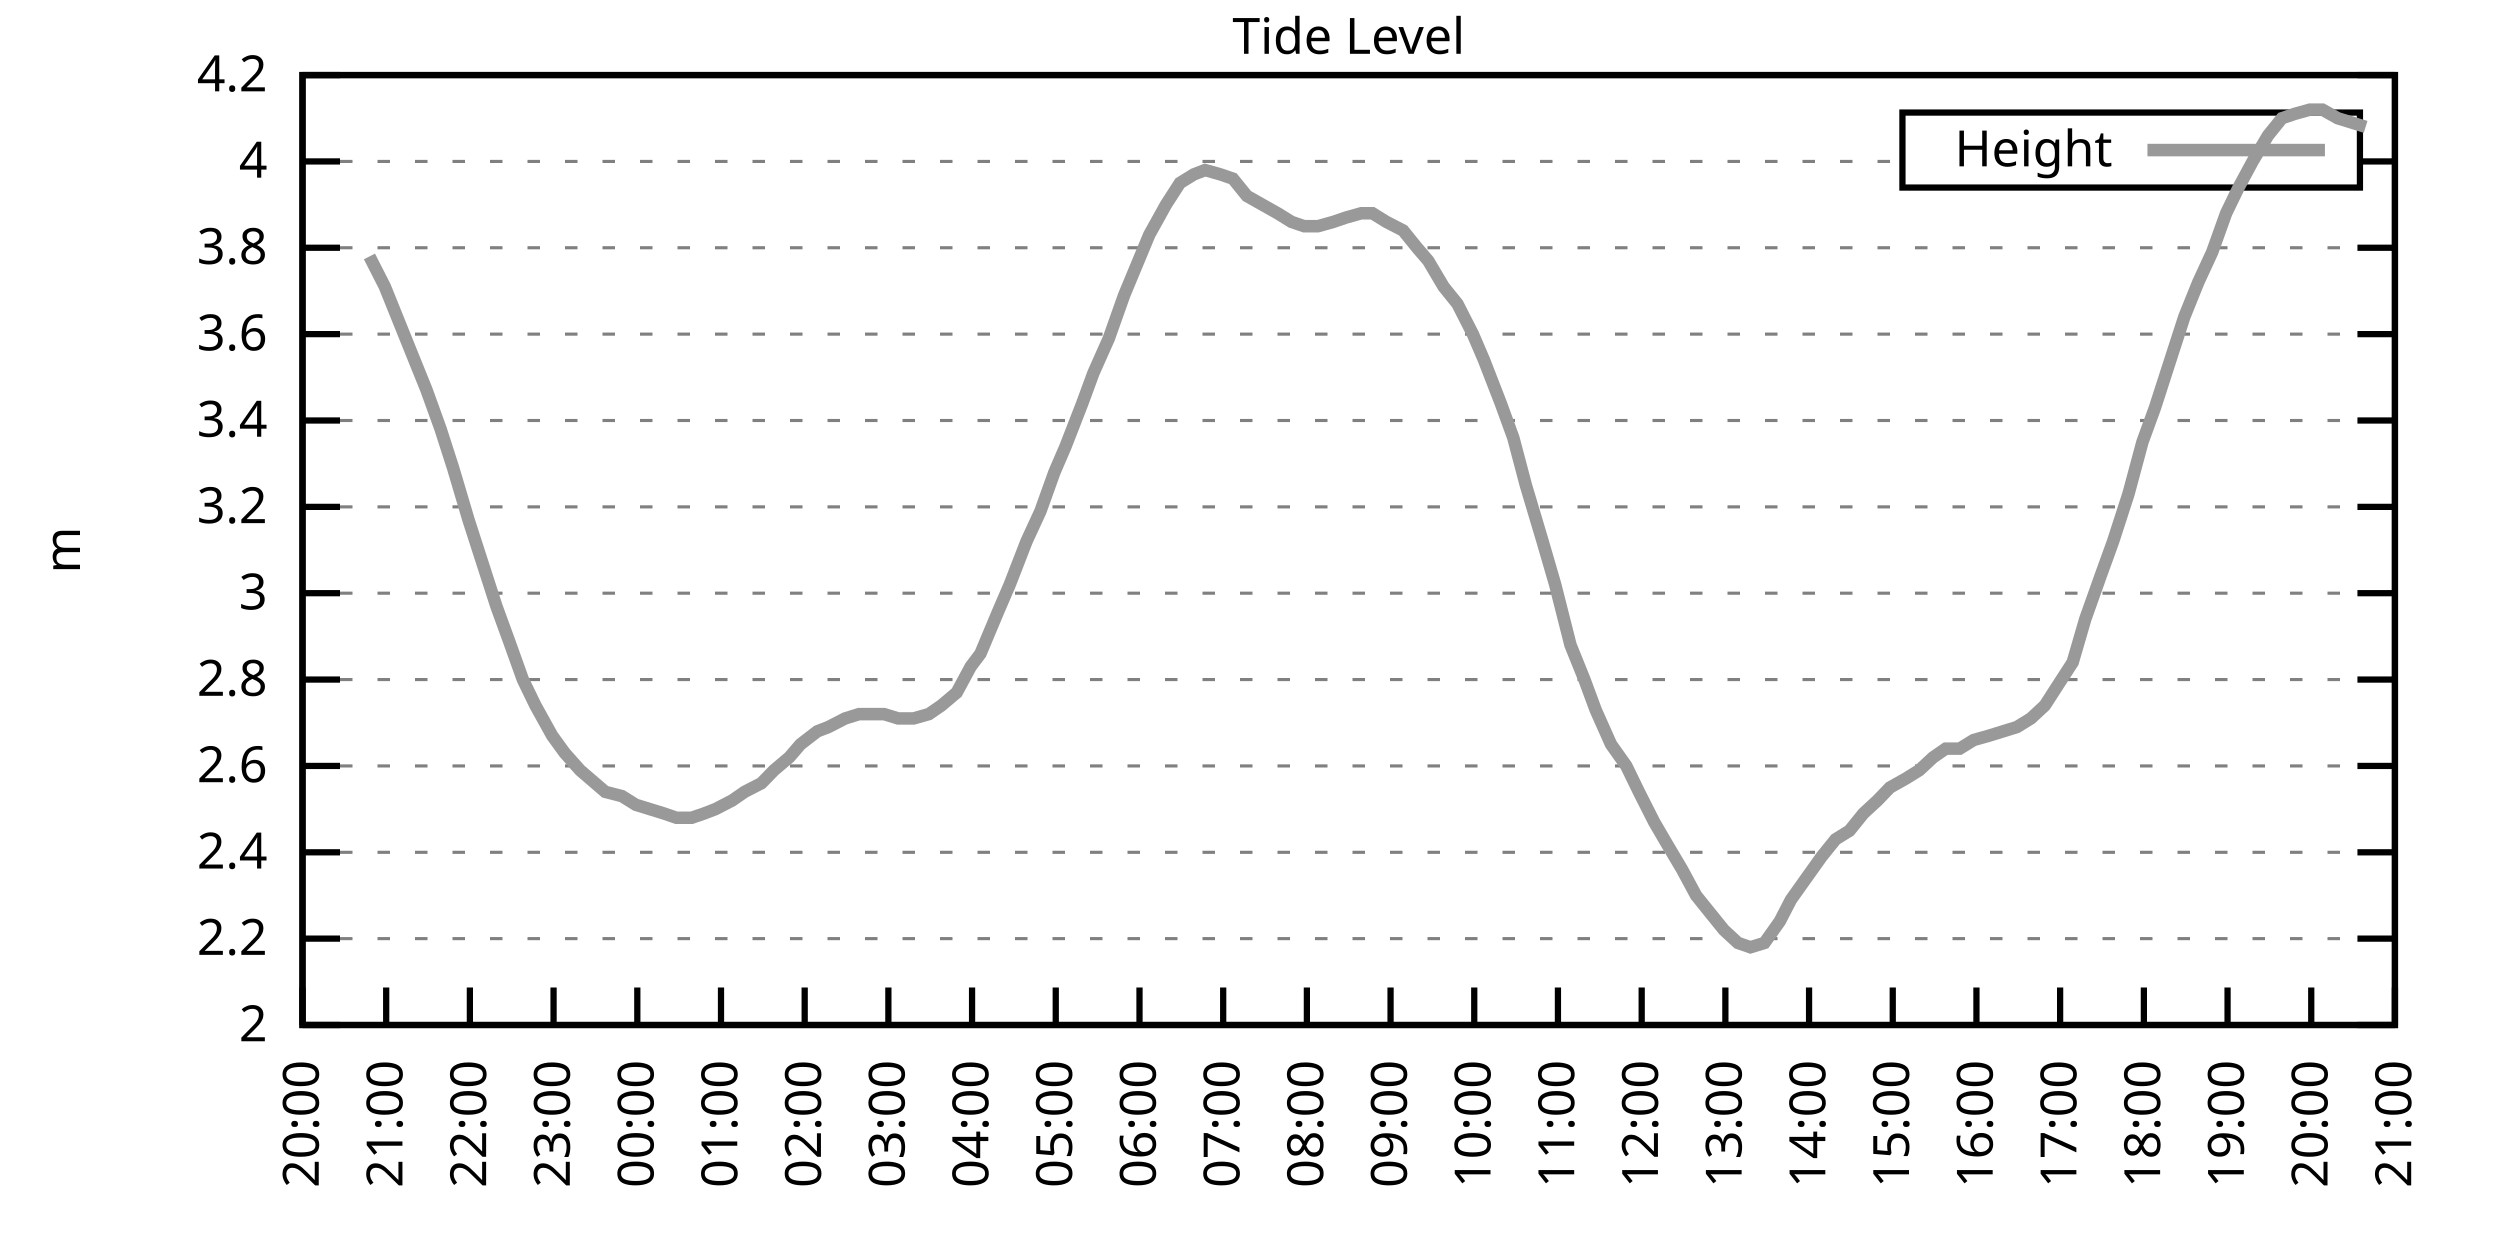
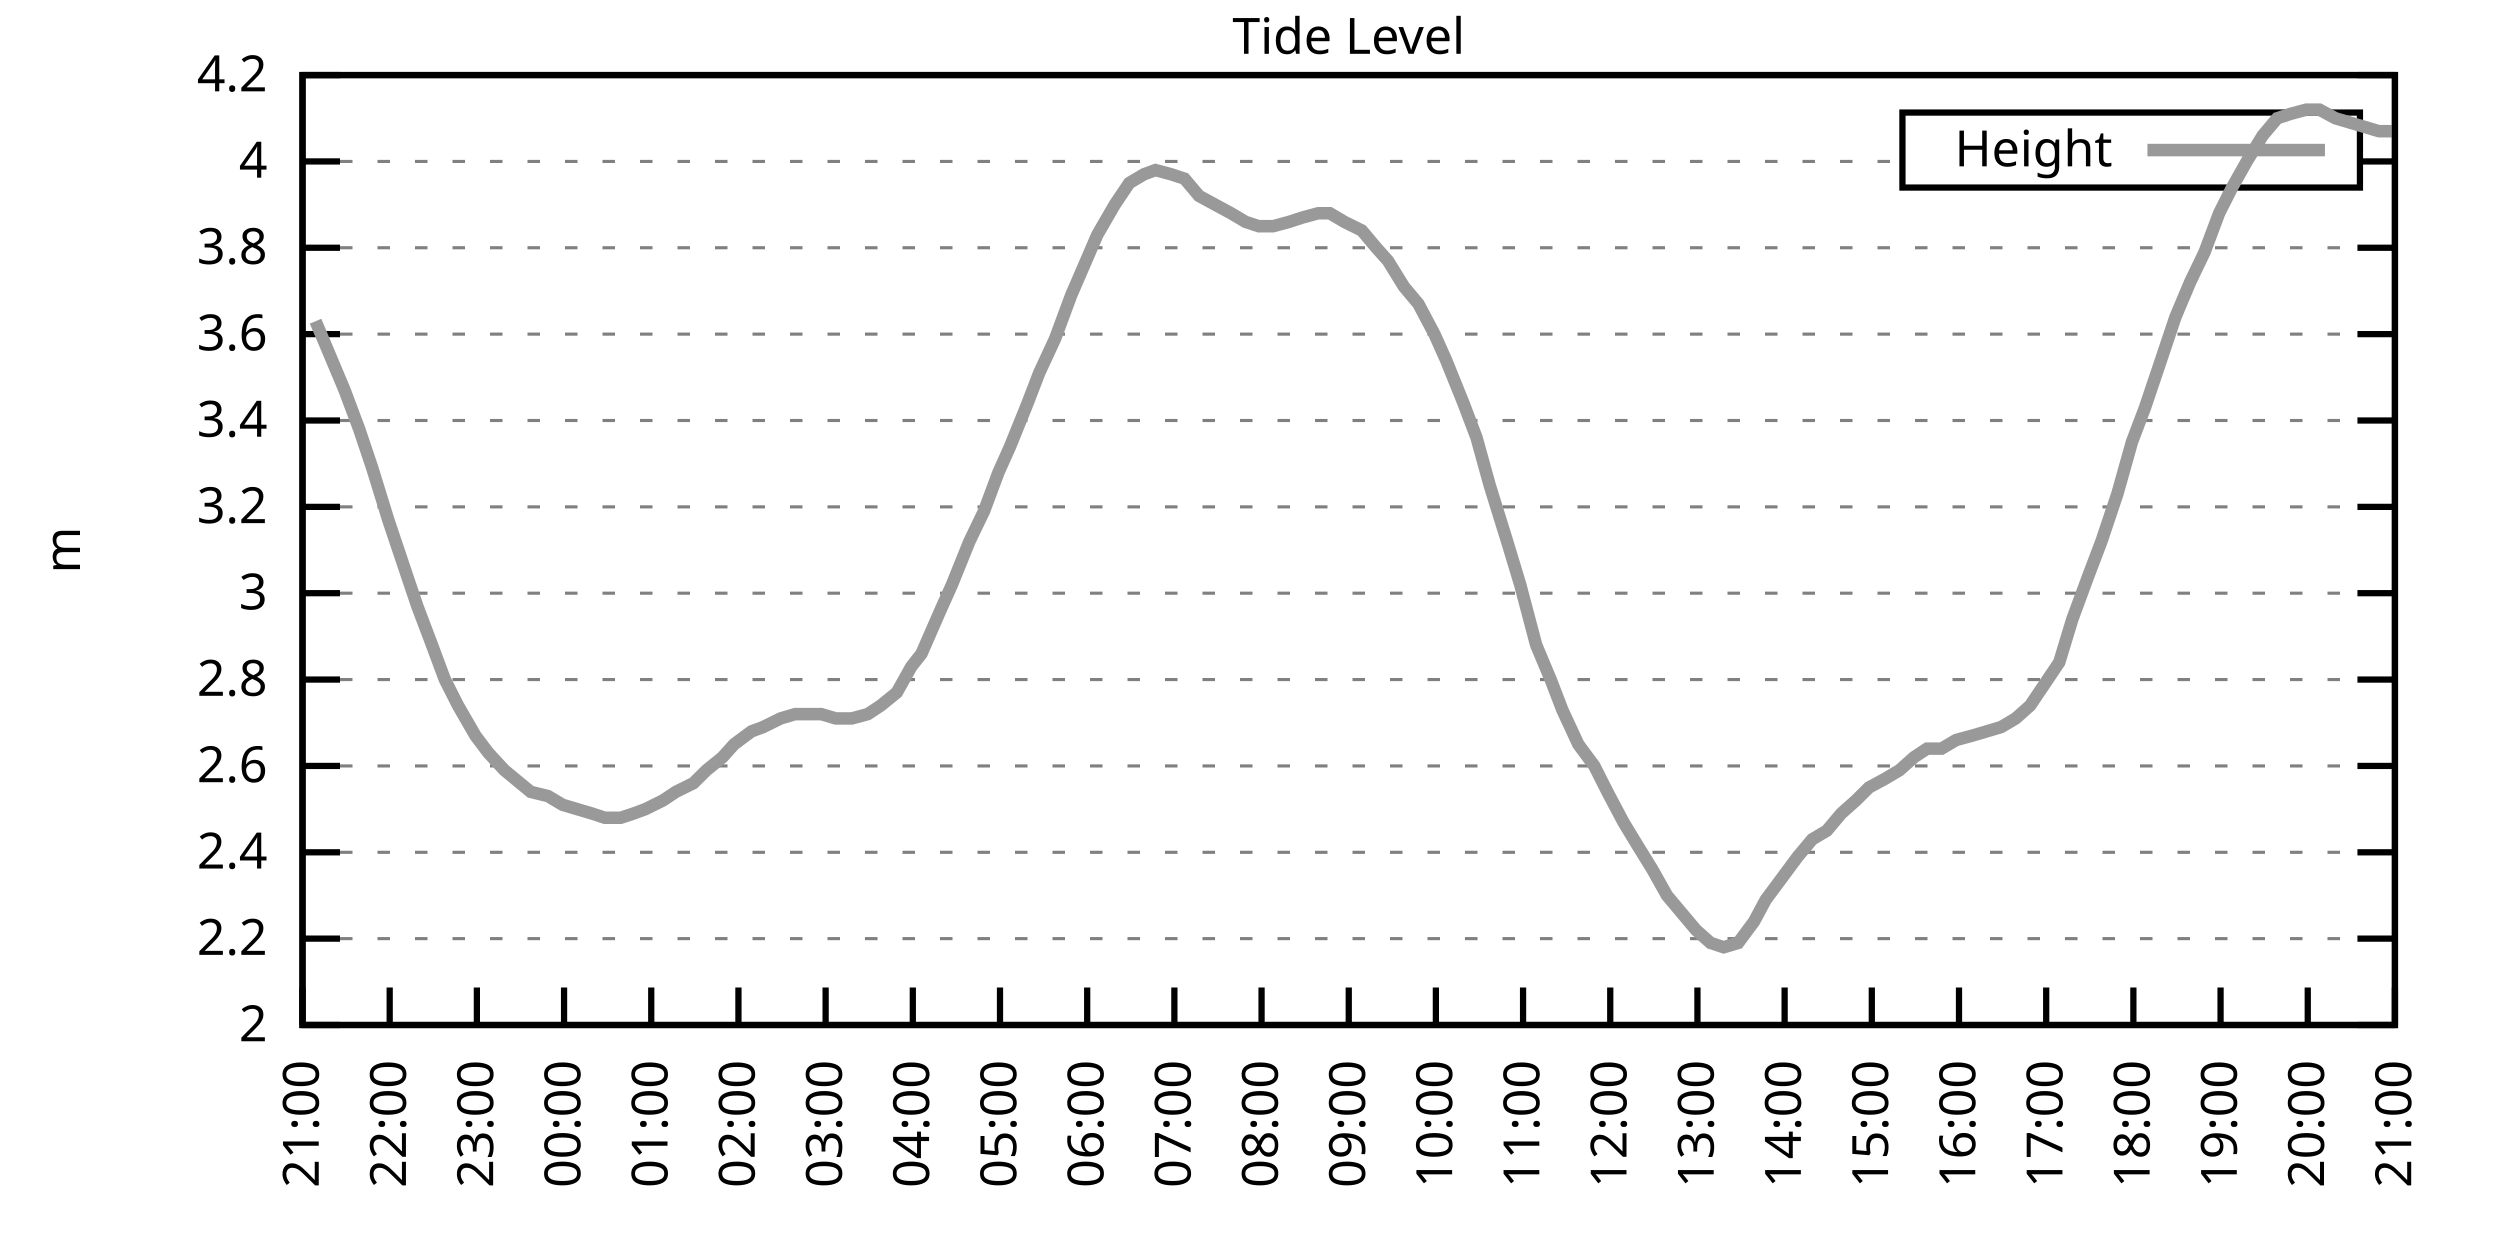
<svg xmlns="http://www.w3.org/2000/svg" xmlns:xlink="http://www.w3.org/1999/xlink" width="400" height="200" viewBox="0 0 400 200">
  <g id="gnuplot_canvas">
    <rect x="0" y="0" width="400" height="200" fill="none" />
    <defs>
      <circle id="gpDot" r="0.5" stroke-width="0.5" stroke="currentColor" />
      <path id="gpPt0" stroke-width="0.333" stroke="currentColor" d="M-1,0 h2 M0,-1 v2" />
      <path id="gpPt1" stroke-width="0.333" stroke="currentColor" d="M-1,-1 L1,1 M1,-1 L-1,1" />
      <path id="gpPt2" stroke-width="0.333" stroke="currentColor" d="M-1,0 L1,0 M0,-1 L0,1 M-1,-1 L1,1 M-1,1 L1,-1" />
      <rect id="gpPt3" stroke-width="0.333" stroke="currentColor" x="-1" y="-1" width="2" height="2" />
      <rect id="gpPt4" stroke-width="0.333" stroke="currentColor" fill="currentColor" x="-1" y="-1" width="2" height="2" />
      <circle id="gpPt5" stroke-width="0.333" stroke="currentColor" cx="0" cy="0" r="1" />
      <use xlink:href="#gpPt5" id="gpPt6" fill="currentColor" stroke="none" />
      <path id="gpPt7" stroke-width="0.333" stroke="currentColor" d="M0,-1.33 L-1.33,0.67 L1.33,0.67 z" />
      <use xlink:href="#gpPt7" id="gpPt8" fill="currentColor" stroke="none" />
      <use xlink:href="#gpPt7" id="gpPt9" stroke="currentColor" transform="rotate(180)" />
      <use xlink:href="#gpPt9" id="gpPt10" fill="currentColor" stroke="none" />
      <use xlink:href="#gpPt3" id="gpPt11" stroke="currentColor" transform="rotate(45)" />
      <use xlink:href="#gpPt11" id="gpPt12" fill="currentColor" stroke="none" />
      <path id="gpPt13" stroke-width="0.333" stroke="currentColor" d="M0,1.330 L1.265,0.411 L0.782,-1.067 L-0.782,-1.076 L-1.265,0.411 z" />
      <use xlink:href="#gpPt13" id="gpPt14" fill="currentColor" stroke="none" />
      <filter id="textbox" filterUnits="objectBoundingBox" x="0" y="0" height="1" width="1">
        <feFlood flood-color="white" flood-opacity="1" result="bgnd" />
        <feComposite in="SourceGraphic" in2="bgnd" operator="atop" />
      </filter>
      <filter id="greybox" filterUnits="objectBoundingBox" x="0" y="0" height="1" width="1">
        <feFlood flood-color="lightgrey" flood-opacity="1" result="grey" />
        <feComposite in="SourceGraphic" in2="grey" operator="atop" />
      </filter>
    </defs>
    <g fill="none" color="white" stroke="currentColor" stroke-width="1.00" stroke-linecap="butt" stroke-linejoin="miter">
</g>
    <g fill="none" color="black" stroke="currentColor" stroke-width="1.00" stroke-linecap="butt" stroke-linejoin="miter">
      <g stroke="none" shape-rendering="crispEdges">
        <polygon fill="rgb(255, 255, 255)" points="48.40,164.00 383.18,164.00 383.18,12.02 48.40,12.02 " />
      </g>
    </g>
    <g fill="none" color="black" stroke="currentColor" stroke-width="1.00" stroke-linecap="butt" stroke-linejoin="miter">
</g>
    <g fill="none" color="black" stroke="black" stroke-width="0.50" stroke-linecap="butt" stroke-linejoin="miter">
</g>
    <g fill="none" color="gray" stroke="currentColor" stroke-width="0.50" stroke-linecap="butt" stroke-linejoin="miter">
      <path stroke="gray" stroke-dasharray="2,4" class="gridline" d="M48.40,164.00 L383.19,164.00  " />
    </g>
    <g fill="none" color="gray" stroke="gray" stroke-width="1.00" stroke-linecap="butt" stroke-linejoin="miter">
</g>
    <g fill="none" color="black" stroke="currentColor" stroke-width="1.00" stroke-linecap="butt" stroke-linejoin="miter">
      <path stroke="black" d="M48.40,164.00 L54.40,164.00 M383.19,164.00 L377.19,164.00  " />
      <g transform="translate(42.80,166.60)" stroke="none" fill="black" font-family="Sans" font-size="8.00" text-anchor="end">
        <text>
          <tspan font-family="Sans"> 2</tspan>
        </text>
      </g>
    </g>
    <g fill="none" color="black" stroke="currentColor" stroke-width="1.00" stroke-linecap="butt" stroke-linejoin="miter">
</g>
    <g fill="none" color="black" stroke="black" stroke-width="0.50" stroke-linecap="butt" stroke-linejoin="miter">
</g>
    <g fill="none" color="gray" stroke="currentColor" stroke-width="0.50" stroke-linecap="butt" stroke-linejoin="miter">
      <path stroke="gray" stroke-dasharray="2,4" class="gridline" d="M48.40,150.18 L383.19,150.18  " />
    </g>
    <g fill="none" color="gray" stroke="gray" stroke-width="1.00" stroke-linecap="butt" stroke-linejoin="miter">
</g>
    <g fill="none" color="black" stroke="currentColor" stroke-width="1.00" stroke-linecap="butt" stroke-linejoin="miter">
      <path stroke="black" d="M48.40,150.18 L54.40,150.18 M383.19,150.18 L377.19,150.18  " />
      <g transform="translate(42.80,152.78)" stroke="none" fill="black" font-family="Sans" font-size="8.00" text-anchor="end">
        <text>
          <tspan font-family="Sans"> 2.2</tspan>
        </text>
      </g>
    </g>
    <g fill="none" color="black" stroke="currentColor" stroke-width="1.00" stroke-linecap="butt" stroke-linejoin="miter">
</g>
    <g fill="none" color="black" stroke="black" stroke-width="0.50" stroke-linecap="butt" stroke-linejoin="miter">
</g>
    <g fill="none" color="gray" stroke="currentColor" stroke-width="0.50" stroke-linecap="butt" stroke-linejoin="miter">
      <path stroke="gray" stroke-dasharray="2,4" class="gridline" d="M48.40,136.37 L383.19,136.37  " />
    </g>
    <g fill="none" color="gray" stroke="gray" stroke-width="1.00" stroke-linecap="butt" stroke-linejoin="miter">
</g>
    <g fill="none" color="black" stroke="currentColor" stroke-width="1.00" stroke-linecap="butt" stroke-linejoin="miter">
      <path stroke="black" d="M48.40,136.37 L54.40,136.37 M383.19,136.37 L377.19,136.37  " />
      <g transform="translate(42.80,138.97)" stroke="none" fill="black" font-family="Sans" font-size="8.00" text-anchor="end">
        <text>
          <tspan font-family="Sans"> 2.4</tspan>
        </text>
      </g>
    </g>
    <g fill="none" color="black" stroke="currentColor" stroke-width="1.00" stroke-linecap="butt" stroke-linejoin="miter">
</g>
    <g fill="none" color="black" stroke="black" stroke-width="0.50" stroke-linecap="butt" stroke-linejoin="miter">
</g>
    <g fill="none" color="gray" stroke="currentColor" stroke-width="0.50" stroke-linecap="butt" stroke-linejoin="miter">
      <path stroke="gray" stroke-dasharray="2,4" class="gridline" d="M48.40,122.55 L383.19,122.55  " />
    </g>
    <g fill="none" color="gray" stroke="gray" stroke-width="1.00" stroke-linecap="butt" stroke-linejoin="miter">
</g>
    <g fill="none" color="black" stroke="currentColor" stroke-width="1.00" stroke-linecap="butt" stroke-linejoin="miter">
      <path stroke="black" d="M48.40,122.55 L54.40,122.55 M383.19,122.55 L377.19,122.55  " />
      <g transform="translate(42.80,125.15)" stroke="none" fill="black" font-family="Sans" font-size="8.00" text-anchor="end">
        <text>
          <tspan font-family="Sans"> 2.6</tspan>
        </text>
      </g>
    </g>
    <g fill="none" color="black" stroke="currentColor" stroke-width="1.00" stroke-linecap="butt" stroke-linejoin="miter">
</g>
    <g fill="none" color="black" stroke="black" stroke-width="0.50" stroke-linecap="butt" stroke-linejoin="miter">
</g>
    <g fill="none" color="gray" stroke="currentColor" stroke-width="0.50" stroke-linecap="butt" stroke-linejoin="miter">
      <path stroke="gray" stroke-dasharray="2,4" class="gridline" d="M48.40,108.73 L383.19,108.73  " />
    </g>
    <g fill="none" color="gray" stroke="gray" stroke-width="1.00" stroke-linecap="butt" stroke-linejoin="miter">
</g>
    <g fill="none" color="black" stroke="currentColor" stroke-width="1.00" stroke-linecap="butt" stroke-linejoin="miter">
      <path stroke="black" d="M48.40,108.73 L54.40,108.73 M383.19,108.73 L377.19,108.73  " />
      <g transform="translate(42.80,111.33)" stroke="none" fill="black" font-family="Sans" font-size="8.00" text-anchor="end">
        <text>
          <tspan font-family="Sans"> 2.8</tspan>
        </text>
      </g>
    </g>
    <g fill="none" color="black" stroke="currentColor" stroke-width="1.00" stroke-linecap="butt" stroke-linejoin="miter">
</g>
    <g fill="none" color="black" stroke="black" stroke-width="0.50" stroke-linecap="butt" stroke-linejoin="miter">
</g>
    <g fill="none" color="gray" stroke="currentColor" stroke-width="0.50" stroke-linecap="butt" stroke-linejoin="miter">
      <path stroke="gray" stroke-dasharray="2,4" class="gridline" d="M48.40,94.91 L383.19,94.91  " />
    </g>
    <g fill="none" color="gray" stroke="gray" stroke-width="1.00" stroke-linecap="butt" stroke-linejoin="miter">
</g>
    <g fill="none" color="black" stroke="currentColor" stroke-width="1.00" stroke-linecap="butt" stroke-linejoin="miter">
      <path stroke="black" d="M48.40,94.91 L54.40,94.91 M383.19,94.91 L377.19,94.91  " />
      <g transform="translate(42.80,97.51)" stroke="none" fill="black" font-family="Sans" font-size="8.00" text-anchor="end">
        <text>
          <tspan font-family="Sans"> 3</tspan>
        </text>
      </g>
    </g>
    <g fill="none" color="black" stroke="currentColor" stroke-width="1.00" stroke-linecap="butt" stroke-linejoin="miter">
</g>
    <g fill="none" color="black" stroke="black" stroke-width="0.50" stroke-linecap="butt" stroke-linejoin="miter">
</g>
    <g fill="none" color="gray" stroke="currentColor" stroke-width="0.50" stroke-linecap="butt" stroke-linejoin="miter">
      <path stroke="gray" stroke-dasharray="2,4" class="gridline" d="M48.40,81.10 L383.19,81.10  " />
    </g>
    <g fill="none" color="gray" stroke="gray" stroke-width="1.00" stroke-linecap="butt" stroke-linejoin="miter">
</g>
    <g fill="none" color="black" stroke="currentColor" stroke-width="1.00" stroke-linecap="butt" stroke-linejoin="miter">
      <path stroke="black" d="M48.40,81.10 L54.40,81.10 M383.19,81.10 L377.19,81.10  " />
      <g transform="translate(42.80,83.70)" stroke="none" fill="black" font-family="Sans" font-size="8.00" text-anchor="end">
        <text>
          <tspan font-family="Sans"> 3.2</tspan>
        </text>
      </g>
    </g>
    <g fill="none" color="black" stroke="currentColor" stroke-width="1.00" stroke-linecap="butt" stroke-linejoin="miter">
</g>
    <g fill="none" color="black" stroke="black" stroke-width="0.50" stroke-linecap="butt" stroke-linejoin="miter">
</g>
    <g fill="none" color="gray" stroke="currentColor" stroke-width="0.50" stroke-linecap="butt" stroke-linejoin="miter">
      <path stroke="gray" stroke-dasharray="2,4" class="gridline" d="M48.40,67.28 L383.19,67.28  " />
    </g>
    <g fill="none" color="gray" stroke="gray" stroke-width="1.00" stroke-linecap="butt" stroke-linejoin="miter">
</g>
    <g fill="none" color="black" stroke="currentColor" stroke-width="1.00" stroke-linecap="butt" stroke-linejoin="miter">
      <path stroke="black" d="M48.40,67.28 L54.40,67.28 M383.19,67.28 L377.19,67.28  " />
      <g transform="translate(42.80,69.88)" stroke="none" fill="black" font-family="Sans" font-size="8.00" text-anchor="end">
        <text>
          <tspan font-family="Sans"> 3.4</tspan>
        </text>
      </g>
    </g>
    <g fill="none" color="black" stroke="currentColor" stroke-width="1.00" stroke-linecap="butt" stroke-linejoin="miter">
</g>
    <g fill="none" color="black" stroke="black" stroke-width="0.50" stroke-linecap="butt" stroke-linejoin="miter">
</g>
    <g fill="none" color="gray" stroke="currentColor" stroke-width="0.50" stroke-linecap="butt" stroke-linejoin="miter">
      <path stroke="gray" stroke-dasharray="2,4" class="gridline" d="M48.40,53.46 L383.19,53.46  " />
    </g>
    <g fill="none" color="gray" stroke="gray" stroke-width="1.00" stroke-linecap="butt" stroke-linejoin="miter">
</g>
    <g fill="none" color="black" stroke="currentColor" stroke-width="1.00" stroke-linecap="butt" stroke-linejoin="miter">
      <path stroke="black" d="M48.40,53.46 L54.40,53.46 M383.19,53.46 L377.19,53.46  " />
      <g transform="translate(42.80,56.06)" stroke="none" fill="black" font-family="Sans" font-size="8.00" text-anchor="end">
        <text>
          <tspan font-family="Sans"> 3.6</tspan>
        </text>
      </g>
    </g>
    <g fill="none" color="black" stroke="currentColor" stroke-width="1.00" stroke-linecap="butt" stroke-linejoin="miter">
</g>
    <g fill="none" color="black" stroke="black" stroke-width="0.50" stroke-linecap="butt" stroke-linejoin="miter">
</g>
    <g fill="none" color="gray" stroke="currentColor" stroke-width="0.50" stroke-linecap="butt" stroke-linejoin="miter">
      <path stroke="gray" stroke-dasharray="2,4" class="gridline" d="M48.40,39.64 L383.19,39.64  " />
    </g>
    <g fill="none" color="gray" stroke="gray" stroke-width="1.00" stroke-linecap="butt" stroke-linejoin="miter">
</g>
    <g fill="none" color="black" stroke="currentColor" stroke-width="1.00" stroke-linecap="butt" stroke-linejoin="miter">
      <path stroke="black" d="M48.40,39.64 L54.40,39.64 M383.19,39.64 L377.19,39.64  " />
      <g transform="translate(42.80,42.24)" stroke="none" fill="black" font-family="Sans" font-size="8.00" text-anchor="end">
        <text>
          <tspan font-family="Sans"> 3.8</tspan>
        </text>
      </g>
    </g>
    <g fill="none" color="black" stroke="currentColor" stroke-width="1.00" stroke-linecap="butt" stroke-linejoin="miter">
</g>
    <g fill="none" color="black" stroke="black" stroke-width="0.50" stroke-linecap="butt" stroke-linejoin="miter">
</g>
    <g fill="none" color="gray" stroke="currentColor" stroke-width="0.50" stroke-linecap="butt" stroke-linejoin="miter">
      <path stroke="gray" stroke-dasharray="2,4" class="gridline" d="M48.40,25.83 L304.39,25.83 M377.59,25.83 L383.19,25.83  " />
    </g>
    <g fill="none" color="gray" stroke="gray" stroke-width="1.00" stroke-linecap="butt" stroke-linejoin="miter">
</g>
    <g fill="none" color="black" stroke="currentColor" stroke-width="1.00" stroke-linecap="butt" stroke-linejoin="miter">
      <path stroke="black" d="M48.40,25.83 L54.40,25.83 M383.19,25.83 L377.19,25.83  " />
      <g transform="translate(42.80,28.43)" stroke="none" fill="black" font-family="Sans" font-size="8.00" text-anchor="end">
        <text>
          <tspan font-family="Sans"> 4</tspan>
        </text>
      </g>
    </g>
    <g fill="none" color="black" stroke="currentColor" stroke-width="1.00" stroke-linecap="butt" stroke-linejoin="miter">
</g>
    <g fill="none" color="black" stroke="black" stroke-width="0.50" stroke-linecap="butt" stroke-linejoin="miter">
</g>
    <g fill="none" color="gray" stroke="currentColor" stroke-width="0.50" stroke-linecap="butt" stroke-linejoin="miter">
      <path stroke="gray" stroke-dasharray="2,4" class="gridline" d="M48.40,12.01 L383.19,12.01  " />
    </g>
    <g fill="none" color="gray" stroke="gray" stroke-width="1.00" stroke-linecap="butt" stroke-linejoin="miter">
</g>
    <g fill="none" color="black" stroke="currentColor" stroke-width="1.00" stroke-linecap="butt" stroke-linejoin="miter">
      <path stroke="black" d="M48.40,12.01 L54.40,12.01 M383.19,12.01 L377.19,12.01  " />
      <g transform="translate(42.80,14.61)" stroke="none" fill="black" font-family="Sans" font-size="8.00" text-anchor="end">
        <text>
          <tspan font-family="Sans"> 4.2</tspan>
        </text>
      </g>
    </g>
    <g fill="none" color="black" stroke="currentColor" stroke-width="1.00" stroke-linecap="butt" stroke-linejoin="miter">
      <path stroke="black" d="M48.40,164.00 L48.40,158.00  " />
      <g transform="translate(51.00,169.60) rotate(270.00)" stroke="none" fill="black" font-family="Sans" font-size="8.00" text-anchor="end">
        <text>
-           <tspan font-family="Sans">20:00</tspan>
-         </text>
-       </g>
-     </g>
-     <g fill="none" color="black" stroke="currentColor" stroke-width="1.00" stroke-linecap="butt" stroke-linejoin="miter">
-       <path stroke="black" d="M61.79,164.00 L61.79,158.00  " />
-       <g transform="translate(64.39,169.60) rotate(270.00)" stroke="none" fill="black" font-family="Sans" font-size="8.00" text-anchor="end">
-         <text>
          <tspan font-family="Sans">21:00</tspan>
        </text>
      </g>
    </g>
    <g fill="none" color="black" stroke="currentColor" stroke-width="1.00" stroke-linecap="butt" stroke-linejoin="miter">
-       <path stroke="black" d="M75.18,164.00 L75.18,158.00  " />
-       <g transform="translate(77.78,169.60) rotate(270.00)" stroke="none" fill="black" font-family="Sans" font-size="8.00" text-anchor="end">
+       <path stroke="black" d="M62.35,164.00 L62.35,158.00  " />
+       <g transform="translate(64.95,169.60) rotate(270.00)" stroke="none" fill="black" font-family="Sans" font-size="8.00" text-anchor="end">
        <text>
          <tspan font-family="Sans">22:00</tspan>
        </text>
      </g>
    </g>
    <g fill="none" color="black" stroke="currentColor" stroke-width="1.00" stroke-linecap="butt" stroke-linejoin="miter">
-       <path stroke="black" d="M88.57,164.00 L88.57,158.00  " />
-       <g transform="translate(91.17,169.60) rotate(270.00)" stroke="none" fill="black" font-family="Sans" font-size="8.00" text-anchor="end">
+       <path stroke="black" d="M76.30,164.00 L76.30,158.00  " />
+       <g transform="translate(78.90,169.60) rotate(270.00)" stroke="none" fill="black" font-family="Sans" font-size="8.00" text-anchor="end">
        <text>
          <tspan font-family="Sans">23:00</tspan>
        </text>
      </g>
    </g>
    <g fill="none" color="black" stroke="currentColor" stroke-width="1.00" stroke-linecap="butt" stroke-linejoin="miter">
-       <path stroke="black" d="M101.97,164.00 L101.97,158.00  " />
-       <g transform="translate(104.57,169.60) rotate(270.00)" stroke="none" fill="black" font-family="Sans" font-size="8.00" text-anchor="end">
+       <path stroke="black" d="M90.25,164.00 L90.25,158.00  " />
+       <g transform="translate(92.85,169.60) rotate(270.00)" stroke="none" fill="black" font-family="Sans" font-size="8.00" text-anchor="end">
        <text>
          <tspan font-family="Sans">00:00</tspan>
        </text>
      </g>
    </g>
    <g fill="none" color="black" stroke="currentColor" stroke-width="1.00" stroke-linecap="butt" stroke-linejoin="miter">
-       <path stroke="black" d="M115.36,164.00 L115.36,158.00  " />
-       <g transform="translate(117.96,169.60) rotate(270.00)" stroke="none" fill="black" font-family="Sans" font-size="8.00" text-anchor="end">
+       <path stroke="black" d="M104.20,164.00 L104.20,158.00  " />
+       <g transform="translate(106.80,169.60) rotate(270.00)" stroke="none" fill="black" font-family="Sans" font-size="8.00" text-anchor="end">
        <text>
          <tspan font-family="Sans">01:00</tspan>
        </text>
      </g>
    </g>
    <g fill="none" color="black" stroke="currentColor" stroke-width="1.00" stroke-linecap="butt" stroke-linejoin="miter">
-       <path stroke="black" d="M128.75,164.00 L128.75,158.00  " />
-       <g transform="translate(131.35,169.60) rotate(270.00)" stroke="none" fill="black" font-family="Sans" font-size="8.00" text-anchor="end">
+       <path stroke="black" d="M118.15,164.00 L118.15,158.00  " />
+       <g transform="translate(120.75,169.60) rotate(270.00)" stroke="none" fill="black" font-family="Sans" font-size="8.00" text-anchor="end">
        <text>
          <tspan font-family="Sans">02:00</tspan>
        </text>
      </g>
    </g>
    <g fill="none" color="black" stroke="currentColor" stroke-width="1.00" stroke-linecap="butt" stroke-linejoin="miter">
-       <path stroke="black" d="M142.14,164.00 L142.14,158.00  " />
-       <g transform="translate(144.74,169.60) rotate(270.00)" stroke="none" fill="black" font-family="Sans" font-size="8.00" text-anchor="end">
+       <path stroke="black" d="M132.10,164.00 L132.10,158.00  " />
+       <g transform="translate(134.70,169.60) rotate(270.00)" stroke="none" fill="black" font-family="Sans" font-size="8.00" text-anchor="end">
        <text>
          <tspan font-family="Sans">03:00</tspan>
        </text>
      </g>
    </g>
    <g fill="none" color="black" stroke="currentColor" stroke-width="1.00" stroke-linecap="butt" stroke-linejoin="miter">
-       <path stroke="black" d="M155.53,164.00 L155.53,158.00  " />
-       <g transform="translate(158.13,169.60) rotate(270.00)" stroke="none" fill="black" font-family="Sans" font-size="8.00" text-anchor="end">
+       <path stroke="black" d="M146.05,164.00 L146.05,158.00  " />
+       <g transform="translate(148.65,169.60) rotate(270.00)" stroke="none" fill="black" font-family="Sans" font-size="8.00" text-anchor="end">
        <text>
          <tspan font-family="Sans">04:00</tspan>
        </text>
      </g>
    </g>
    <g fill="none" color="black" stroke="currentColor" stroke-width="1.00" stroke-linecap="butt" stroke-linejoin="miter">
-       <path stroke="black" d="M168.92,164.00 L168.92,158.00  " />
-       <g transform="translate(171.52,169.60) rotate(270.00)" stroke="none" fill="black" font-family="Sans" font-size="8.00" text-anchor="end">
+       <path stroke="black" d="M160.00,164.00 L160.00,158.00  " />
+       <g transform="translate(162.60,169.60) rotate(270.00)" stroke="none" fill="black" font-family="Sans" font-size="8.00" text-anchor="end">
        <text>
          <tspan font-family="Sans">05:00</tspan>
        </text>
      </g>
    </g>
    <g fill="none" color="black" stroke="currentColor" stroke-width="1.00" stroke-linecap="butt" stroke-linejoin="miter">
-       <path stroke="black" d="M182.32,164.00 L182.32,158.00  " />
-       <g transform="translate(184.92,169.60) rotate(270.00)" stroke="none" fill="black" font-family="Sans" font-size="8.00" text-anchor="end">
+       <path stroke="black" d="M173.95,164.00 L173.95,158.00  " />
+       <g transform="translate(176.55,169.60) rotate(270.00)" stroke="none" fill="black" font-family="Sans" font-size="8.00" text-anchor="end">
        <text>
          <tspan font-family="Sans">06:00</tspan>
        </text>
      </g>
    </g>
    <g fill="none" color="black" stroke="currentColor" stroke-width="1.00" stroke-linecap="butt" stroke-linejoin="miter">
-       <path stroke="black" d="M195.71,164.00 L195.71,158.00  " />
-       <g transform="translate(198.31,169.60) rotate(270.00)" stroke="none" fill="black" font-family="Sans" font-size="8.00" text-anchor="end">
+       <path stroke="black" d="M187.90,164.00 L187.90,158.00  " />
+       <g transform="translate(190.50,169.60) rotate(270.00)" stroke="none" fill="black" font-family="Sans" font-size="8.00" text-anchor="end">
        <text>
          <tspan font-family="Sans">07:00</tspan>
        </text>
      </g>
    </g>
    <g fill="none" color="black" stroke="currentColor" stroke-width="1.00" stroke-linecap="butt" stroke-linejoin="miter">
-       <path stroke="black" d="M209.10,164.00 L209.10,158.00  " />
-       <g transform="translate(211.70,169.60) rotate(270.00)" stroke="none" fill="black" font-family="Sans" font-size="8.00" text-anchor="end">
+       <path stroke="black" d="M201.85,164.00 L201.85,158.00  " />
+       <g transform="translate(204.45,169.60) rotate(270.00)" stroke="none" fill="black" font-family="Sans" font-size="8.00" text-anchor="end">
        <text>
          <tspan font-family="Sans">08:00</tspan>
        </text>
      </g>
    </g>
    <g fill="none" color="black" stroke="currentColor" stroke-width="1.00" stroke-linecap="butt" stroke-linejoin="miter">
-       <path stroke="black" d="M222.49,164.00 L222.49,158.00  " />
-       <g transform="translate(225.09,169.60) rotate(270.00)" stroke="none" fill="black" font-family="Sans" font-size="8.00" text-anchor="end">
+       <path stroke="black" d="M215.80,164.00 L215.80,158.00  " />
+       <g transform="translate(218.40,169.60) rotate(270.00)" stroke="none" fill="black" font-family="Sans" font-size="8.00" text-anchor="end">
        <text>
          <tspan font-family="Sans">09:00</tspan>
        </text>
      </g>
    </g>
    <g fill="none" color="black" stroke="currentColor" stroke-width="1.00" stroke-linecap="butt" stroke-linejoin="miter">
-       <path stroke="black" d="M235.88,164.00 L235.88,158.00  " />
-       <g transform="translate(238.48,169.60) rotate(270.00)" stroke="none" fill="black" font-family="Sans" font-size="8.00" text-anchor="end">
+       <path stroke="black" d="M229.74,164.00 L229.74,158.00  " />
+       <g transform="translate(232.34,169.60) rotate(270.00)" stroke="none" fill="black" font-family="Sans" font-size="8.00" text-anchor="end">
        <text>
          <tspan font-family="Sans">10:00</tspan>
        </text>
      </g>
    </g>
    <g fill="none" color="black" stroke="currentColor" stroke-width="1.00" stroke-linecap="butt" stroke-linejoin="miter">
-       <path stroke="black" d="M249.27,164.00 L249.27,158.00  " />
-       <g transform="translate(251.87,169.60) rotate(270.00)" stroke="none" fill="black" font-family="Sans" font-size="8.00" text-anchor="end">
+       <path stroke="black" d="M243.69,164.00 L243.69,158.00  " />
+       <g transform="translate(246.29,169.60) rotate(270.00)" stroke="none" fill="black" font-family="Sans" font-size="8.00" text-anchor="end">
        <text>
          <tspan font-family="Sans">11:00</tspan>
        </text>
      </g>
    </g>
    <g fill="none" color="black" stroke="currentColor" stroke-width="1.00" stroke-linecap="butt" stroke-linejoin="miter">
-       <path stroke="black" d="M262.67,164.00 L262.67,158.00  " />
-       <g transform="translate(265.27,169.60) rotate(270.00)" stroke="none" fill="black" font-family="Sans" font-size="8.00" text-anchor="end">
+       <path stroke="black" d="M257.64,164.00 L257.64,158.00  " />
+       <g transform="translate(260.24,169.60) rotate(270.00)" stroke="none" fill="black" font-family="Sans" font-size="8.00" text-anchor="end">
        <text>
          <tspan font-family="Sans">12:00</tspan>
        </text>
      </g>
    </g>
    <g fill="none" color="black" stroke="currentColor" stroke-width="1.00" stroke-linecap="butt" stroke-linejoin="miter">
-       <path stroke="black" d="M276.06,164.00 L276.06,158.00  " />
-       <g transform="translate(278.66,169.60) rotate(270.00)" stroke="none" fill="black" font-family="Sans" font-size="8.00" text-anchor="end">
+       <path stroke="black" d="M271.59,164.00 L271.59,158.00  " />
+       <g transform="translate(274.19,169.60) rotate(270.00)" stroke="none" fill="black" font-family="Sans" font-size="8.00" text-anchor="end">
        <text>
          <tspan font-family="Sans">13:00</tspan>
        </text>
      </g>
    </g>
    <g fill="none" color="black" stroke="currentColor" stroke-width="1.00" stroke-linecap="butt" stroke-linejoin="miter">
-       <path stroke="black" d="M289.45,164.00 L289.45,158.00  " />
-       <g transform="translate(292.05,169.60) rotate(270.00)" stroke="none" fill="black" font-family="Sans" font-size="8.00" text-anchor="end">
+       <path stroke="black" d="M285.54,164.00 L285.54,158.00  " />
+       <g transform="translate(288.14,169.60) rotate(270.00)" stroke="none" fill="black" font-family="Sans" font-size="8.00" text-anchor="end">
        <text>
          <tspan font-family="Sans">14:00</tspan>
        </text>
      </g>
    </g>
    <g fill="none" color="black" stroke="currentColor" stroke-width="1.00" stroke-linecap="butt" stroke-linejoin="miter">
-       <path stroke="black" d="M302.84,164.00 L302.84,158.00  " />
-       <g transform="translate(305.44,169.60) rotate(270.00)" stroke="none" fill="black" font-family="Sans" font-size="8.00" text-anchor="end">
+       <path stroke="black" d="M299.49,164.00 L299.49,158.00  " />
+       <g transform="translate(302.09,169.60) rotate(270.00)" stroke="none" fill="black" font-family="Sans" font-size="8.00" text-anchor="end">
        <text>
          <tspan font-family="Sans">15:00</tspan>
        </text>
      </g>
    </g>
    <g fill="none" color="black" stroke="currentColor" stroke-width="1.00" stroke-linecap="butt" stroke-linejoin="miter">
-       <path stroke="black" d="M316.23,164.00 L316.23,158.00  " />
-       <g transform="translate(318.83,169.60) rotate(270.00)" stroke="none" fill="black" font-family="Sans" font-size="8.00" text-anchor="end">
+       <path stroke="black" d="M313.44,164.00 L313.44,158.00  " />
+       <g transform="translate(316.04,169.60) rotate(270.00)" stroke="none" fill="black" font-family="Sans" font-size="8.00" text-anchor="end">
        <text>
          <tspan font-family="Sans">16:00</tspan>
        </text>
      </g>
    </g>
    <g fill="none" color="black" stroke="currentColor" stroke-width="1.00" stroke-linecap="butt" stroke-linejoin="miter">
-       <path stroke="black" d="M329.62,164.00 L329.62,158.00  " />
-       <g transform="translate(332.22,169.60) rotate(270.00)" stroke="none" fill="black" font-family="Sans" font-size="8.00" text-anchor="end">
+       <path stroke="black" d="M327.39,164.00 L327.39,158.00  " />
+       <g transform="translate(329.99,169.60) rotate(270.00)" stroke="none" fill="black" font-family="Sans" font-size="8.00" text-anchor="end">
        <text>
          <tspan font-family="Sans">17:00</tspan>
        </text>
      </g>
    </g>
    <g fill="none" color="black" stroke="currentColor" stroke-width="1.00" stroke-linecap="butt" stroke-linejoin="miter">
-       <path stroke="black" d="M343.02,164.00 L343.02,158.00  " />
-       <g transform="translate(345.62,169.60) rotate(270.00)" stroke="none" fill="black" font-family="Sans" font-size="8.00" text-anchor="end">
+       <path stroke="black" d="M341.34,164.00 L341.34,158.00  " />
+       <g transform="translate(343.94,169.60) rotate(270.00)" stroke="none" fill="black" font-family="Sans" font-size="8.00" text-anchor="end">
        <text>
          <tspan font-family="Sans">18:00</tspan>
        </text>
      </g>
    </g>
    <g fill="none" color="black" stroke="currentColor" stroke-width="1.00" stroke-linecap="butt" stroke-linejoin="miter">
-       <path stroke="black" d="M356.41,164.00 L356.41,158.00  " />
-       <g transform="translate(359.01,169.60) rotate(270.00)" stroke="none" fill="black" font-family="Sans" font-size="8.00" text-anchor="end">
+       <path stroke="black" d="M355.29,164.00 L355.29,158.00  " />
+       <g transform="translate(357.89,169.60) rotate(270.00)" stroke="none" fill="black" font-family="Sans" font-size="8.00" text-anchor="end">
        <text>
          <tspan font-family="Sans">19:00</tspan>
        </text>
      </g>
    </g>
    <g fill="none" color="black" stroke="currentColor" stroke-width="1.00" stroke-linecap="butt" stroke-linejoin="miter">
-       <path stroke="black" d="M369.80,164.00 L369.80,158.00  " />
-       <g transform="translate(372.40,169.60) rotate(270.00)" stroke="none" fill="black" font-family="Sans" font-size="8.00" text-anchor="end">
+       <path stroke="black" d="M369.24,164.00 L369.24,158.00  " />
+       <g transform="translate(371.84,169.60) rotate(270.00)" stroke="none" fill="black" font-family="Sans" font-size="8.00" text-anchor="end">
        <text>
          <tspan font-family="Sans">20:00</tspan>
        </text>
      </g>
    </g>
    <g fill="none" color="black" stroke="currentColor" stroke-width="1.00" stroke-linecap="butt" stroke-linejoin="miter">
      <path stroke="black" d="M383.19,164.00 L383.19,158.00  " />
      <g transform="translate(385.79,169.60) rotate(270.00)" stroke="none" fill="black" font-family="Sans" font-size="8.00" text-anchor="end">
        <text>
          <tspan font-family="Sans">21:00</tspan>
        </text>
      </g>
    </g>
    <g fill="none" color="black" stroke="currentColor" stroke-width="1.00" stroke-linecap="butt" stroke-linejoin="miter">
</g>
    <g fill="none" color="black" stroke="currentColor" stroke-width="1.00" stroke-linecap="butt" stroke-linejoin="miter">
      <path stroke="black" d="M48.40,12.01 L48.40,164.00 L383.19,164.00 L383.19,12.01 L48.40,12.01 Z  " />
    </g>
    <g fill="none" color="black" stroke="currentColor" stroke-width="1.00" stroke-linecap="butt" stroke-linejoin="miter">
</g>
    <g fill="none" color="black" stroke="currentColor" stroke-width="1.00" stroke-linecap="butt" stroke-linejoin="miter">
      <path stroke="black" d="M304.39,30.01 L304.39,18.01 L377.59,18.01 L377.59,30.01 L304.39,30.01 Z  " />
    </g>
    <g id="Tide_level_plot_1">
      <g fill="none" color="white" stroke="black" stroke-width="2.00" stroke-linecap="butt" stroke-linejoin="miter">
</g>
      <g fill="none" color="black" stroke="currentColor" stroke-width="2.00" stroke-linecap="butt" stroke-linejoin="miter">
        <g transform="translate(337.99,26.61)" stroke="none" fill="black" font-family="Sans" font-size="8.00" text-anchor="end">
          <text>
            <tspan font-family="Sans">Height</tspan>
          </text>
        </g>
      </g>
      <g fill="none" color="black" stroke="currentColor" stroke-width="2.00" stroke-linecap="butt" stroke-linejoin="miter">
-         <path stroke="rgb(153, 153, 153)" d="M343.59,24.01 L371.99,24.01 M59.11,41.03 L61.57,45.86 L63.80,51.39 L66.03,56.92 L68.26,62.44 L70.50,68.66   L72.50,74.88 L74.96,83.17 L77.19,90.08 L79.42,96.99 L81.43,102.51 L83.66,108.73 L85.67,112.88 L88.35,117.71   L90.36,120.48 L92.82,123.24 L96.83,126.69 L99.51,127.38 L101.74,128.77 L103.98,129.46 L106.21,130.15 L108.22,130.84   L110.67,130.84 L112.68,130.15 L114.47,129.46 L117.14,128.08 L119.15,126.69 L121.83,125.31 L123.84,123.24 L126.29,121.17   L128.08,119.09 L130.76,117.02 L132.54,116.33 L135.22,114.95 L137.45,114.26 L139.69,114.26 L141.47,114.26 L143.70,114.95   L146.16,114.95 L148.61,114.26 L150.62,112.88 L153.08,110.80 L155.31,106.66 L156.87,104.59 L159.77,97.68 L161.56,93.53   L164.24,86.62 L166.47,81.79 L168.70,75.57 L170.49,71.42 L173.17,64.52 L174.95,59.68 L177.41,54.15 L179.86,47.24   L181.87,42.41 L183.88,37.57 L186.56,32.74 L188.79,29.28 L191.02,27.90 L192.81,27.21 L195.26,27.90 L197.27,28.59   L199.50,31.35 L201.96,32.74 L204.41,34.12 L206.64,35.50 L208.65,36.19 L210.88,36.19 L213.34,35.50 L215.35,34.81   L217.80,34.12 L219.59,34.12 L221.82,35.50 L224.50,36.88 L226.73,39.64 L228.52,41.72 L230.97,45.86 L233.20,48.63   L235.66,53.46 L237.44,57.61 L240.12,64.52 L242.13,70.04 L244.14,77.64 L246.82,86.62 L248.83,93.53 L251.28,103.20   L253.51,108.73 L255.30,113.57 L257.76,119.09 L260.21,122.55 L262.22,126.69 L264.67,131.53 L266.68,134.98 L269.14,139.13   L271.37,143.27 L273.60,146.04 L275.83,148.80 L278.07,150.87 L280.07,151.56 L282.31,150.87 L284.76,147.42 L286.55,143.96   L289.00,140.51 L291.46,137.06 L293.69,134.29 L295.92,132.91 L298.15,130.15 L300.39,128.08 L302.39,126.00 L304.85,124.62   L307.08,123.24 L309.31,121.17 L311.32,119.78 L313.55,119.78 L315.79,118.40 L318.24,117.71 L320.47,117.02 L322.70,116.33   L324.94,114.95 L327.17,112.88 L329.40,109.42 L331.63,105.97 L333.64,99.06 L336.10,92.15 L338.10,86.62 L340.56,79.02   L342.79,70.73 L344.80,65.21 L347.03,58.30 L349.49,50.70 L351.72,45.17 L353.95,40.34 L356.18,34.12 L358.19,29.97   L360.42,25.83 L362.88,21.68 L365.11,18.92 L367.12,18.23 L369.58,17.54 L371.58,17.54 L374.04,18.92 L376.27,19.61   L378.50,20.30  " />
+         <path stroke="rgb(153, 153, 153)" d="M343.59,24.01 L371.99,24.01 M50.49,51.39 L52.82,56.92 L55.14,62.44 L57.47,68.66 L59.56,74.88 L62.12,83.17   L64.44,90.08 L66.77,96.99 L68.86,102.51 L71.18,108.73 L73.28,112.88 L76.07,117.71 L78.16,120.48 L80.72,123.24   L84.90,126.69 L87.69,127.38 L90.02,128.77 L92.34,129.46 L94.67,130.15 L96.76,130.84 L99.32,130.84 L101.41,130.15   L103.27,129.46 L106.06,128.08 L108.15,126.69 L110.94,125.31 L113.03,123.24 L115.59,121.17 L117.45,119.09 L120.24,117.02   L122.10,116.33 L124.89,114.95 L127.22,114.26 L129.54,114.26 L131.40,114.26 L133.72,114.95 L136.28,114.95 L138.84,114.26   L140.93,112.88 L143.49,110.80 L145.81,106.66 L147.44,104.59 L150.46,97.68 L152.32,93.53 L155.11,86.62 L157.44,81.79   L159.76,75.57 L161.62,71.42 L164.41,64.52 L166.27,59.68 L168.83,54.15 L171.39,47.24 L173.48,42.41 L175.57,37.57   L178.36,32.74 L180.69,29.28 L183.01,27.90 L184.87,27.21 L187.43,27.90 L189.52,28.59 L191.85,31.35 L194.41,32.74   L196.96,34.12 L199.29,35.50 L201.38,36.19 L203.71,36.19 L206.26,35.50 L208.36,34.81 L210.91,34.12 L212.77,34.12   L215.10,35.50 L217.89,36.88 L220.21,39.64 L222.07,41.72 L224.63,45.86 L226.95,48.63 L229.51,53.46 L231.37,57.61   L234.16,64.52 L236.25,70.04 L238.35,77.64 L241.14,86.62 L243.23,93.53 L245.79,103.20 L248.11,108.73 L249.97,113.57   L252.53,119.09 L255.09,122.55 L257.18,126.69 L259.74,131.53 L261.83,134.98 L264.39,139.13 L266.71,143.27 L269.04,146.04   L271.36,148.80 L273.69,150.87 L275.78,151.56 L278.10,150.87 L280.66,147.42 L282.52,143.96 L285.08,140.51 L287.64,137.06   L289.96,134.29 L292.29,132.91 L294.61,130.15 L296.94,128.08 L299.03,126.00 L301.58,124.62 L303.91,123.24 L306.23,121.17   L308.33,119.78 L310.65,119.78 L312.98,118.40 L315.53,117.71 L317.86,117.02 L320.18,116.33 L322.51,114.95 L324.83,112.88   L327.16,109.42 L329.48,105.97 L331.58,99.06 L334.13,92.15 L336.23,86.62 L338.78,79.02 L341.11,70.73 L343.20,65.21   L345.53,58.30 L348.08,50.70 L350.41,45.17 L352.73,40.34 L355.06,34.12 L357.15,29.97 L359.48,25.83 L362.03,21.68   L364.36,18.92 L366.45,18.23 L369.01,17.54 L371.10,17.54 L373.66,18.92 L375.98,19.61 L378.31,20.30 L380.63,20.99   L382.96,20.99  " />
      </g>
    </g>
    <g fill="none" color="black" stroke="currentColor" stroke-width="2.00" stroke-linecap="butt" stroke-linejoin="miter">
</g>
    <g fill="none" color="black" stroke="black" stroke-width="1.00" stroke-linecap="butt" stroke-linejoin="miter">
</g>
    <g fill="none" color="black" stroke="currentColor" stroke-width="1.00" stroke-linecap="butt" stroke-linejoin="miter">
      <path stroke="black" d="M48.40,12.01 L48.40,164.00 L383.19,164.00 L383.19,12.01 L48.40,12.01 Z  " />
      <g transform="translate(12.80,88.01) rotate(270.00)" stroke="none" fill="black" font-family="Sans" font-size="8.00" text-anchor="middle">
        <text>
          <tspan font-family="Sans">m</tspan>
        </text>
      </g>
    </g>
    <g fill="none" color="black" stroke="currentColor" stroke-width="1.00" stroke-linecap="butt" stroke-linejoin="miter">
</g>
    <g fill="none" color="black" stroke="currentColor" stroke-width="1.00" stroke-linecap="butt" stroke-linejoin="miter">
      <g transform="translate(215.79,8.61)" stroke="none" fill="black" font-family="Sans" font-size="8.00" text-anchor="middle">
        <text>
          <tspan font-family="Sans">Tide Level</tspan>
        </text>
      </g>
    </g>
    <g fill="none" color="black" stroke="currentColor" stroke-width="1.00" stroke-linecap="butt" stroke-linejoin="miter">
</g>
  </g>
</svg>
